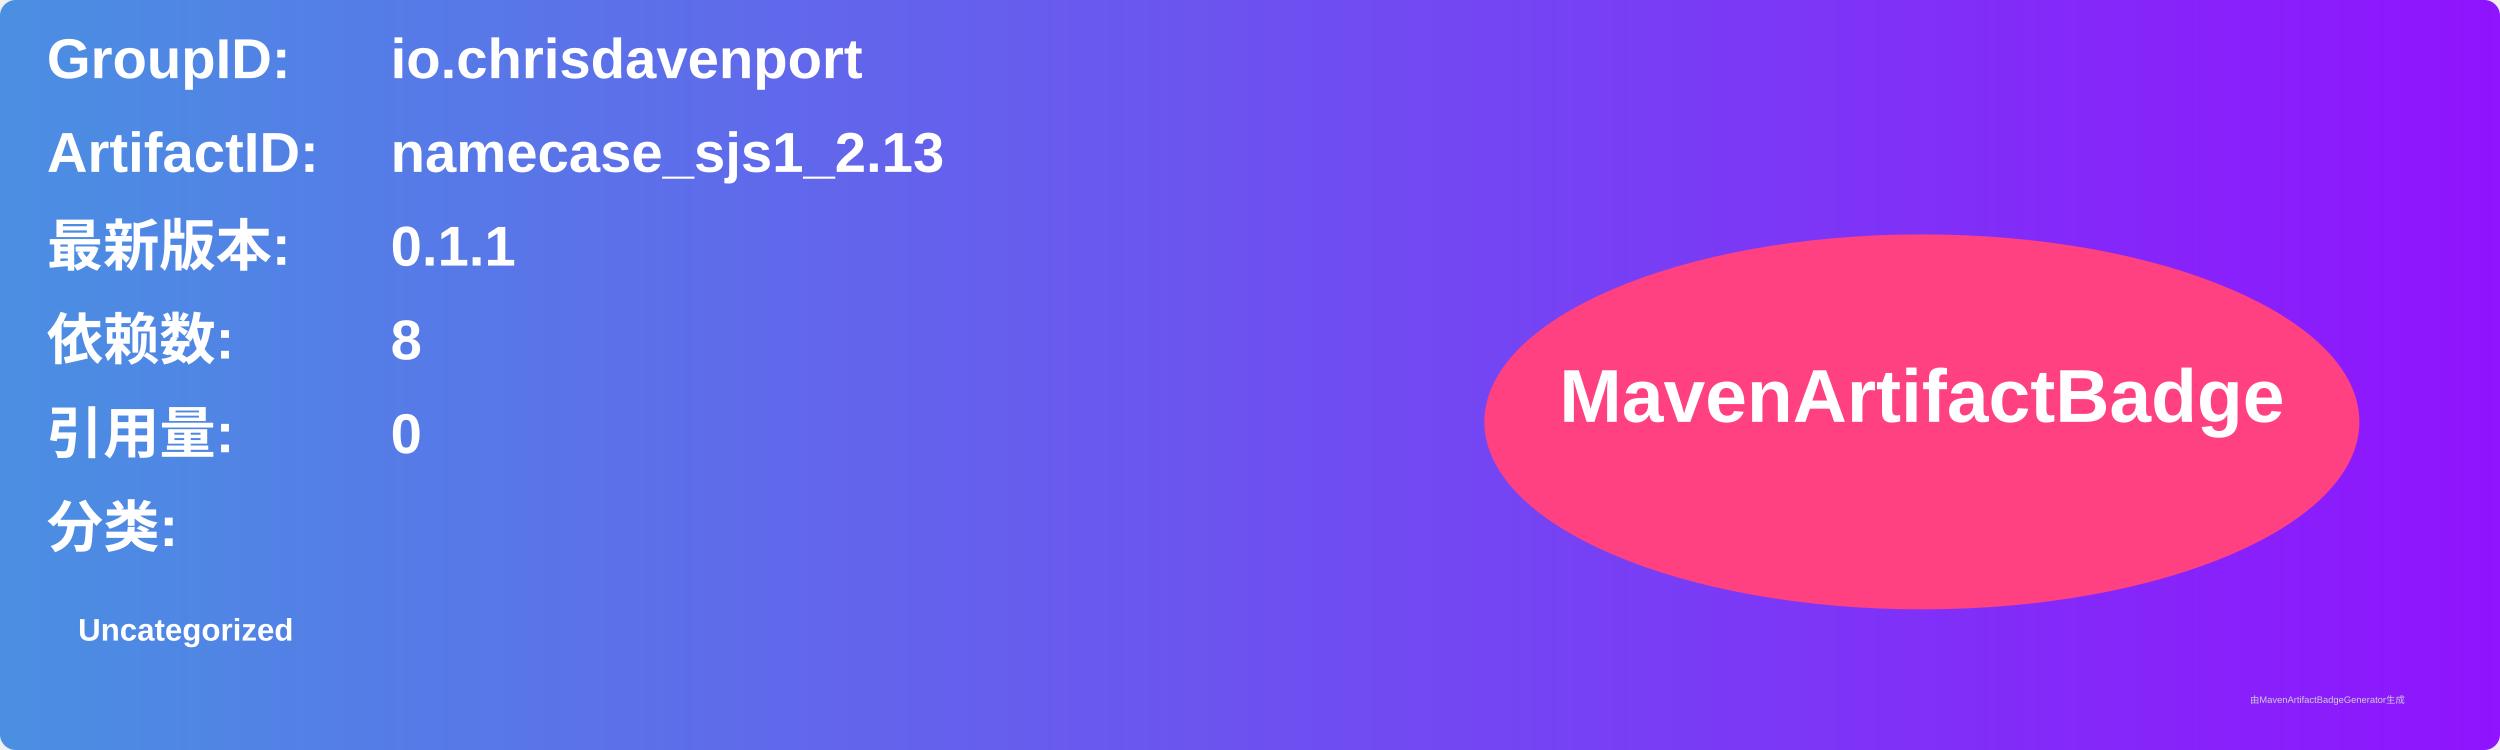
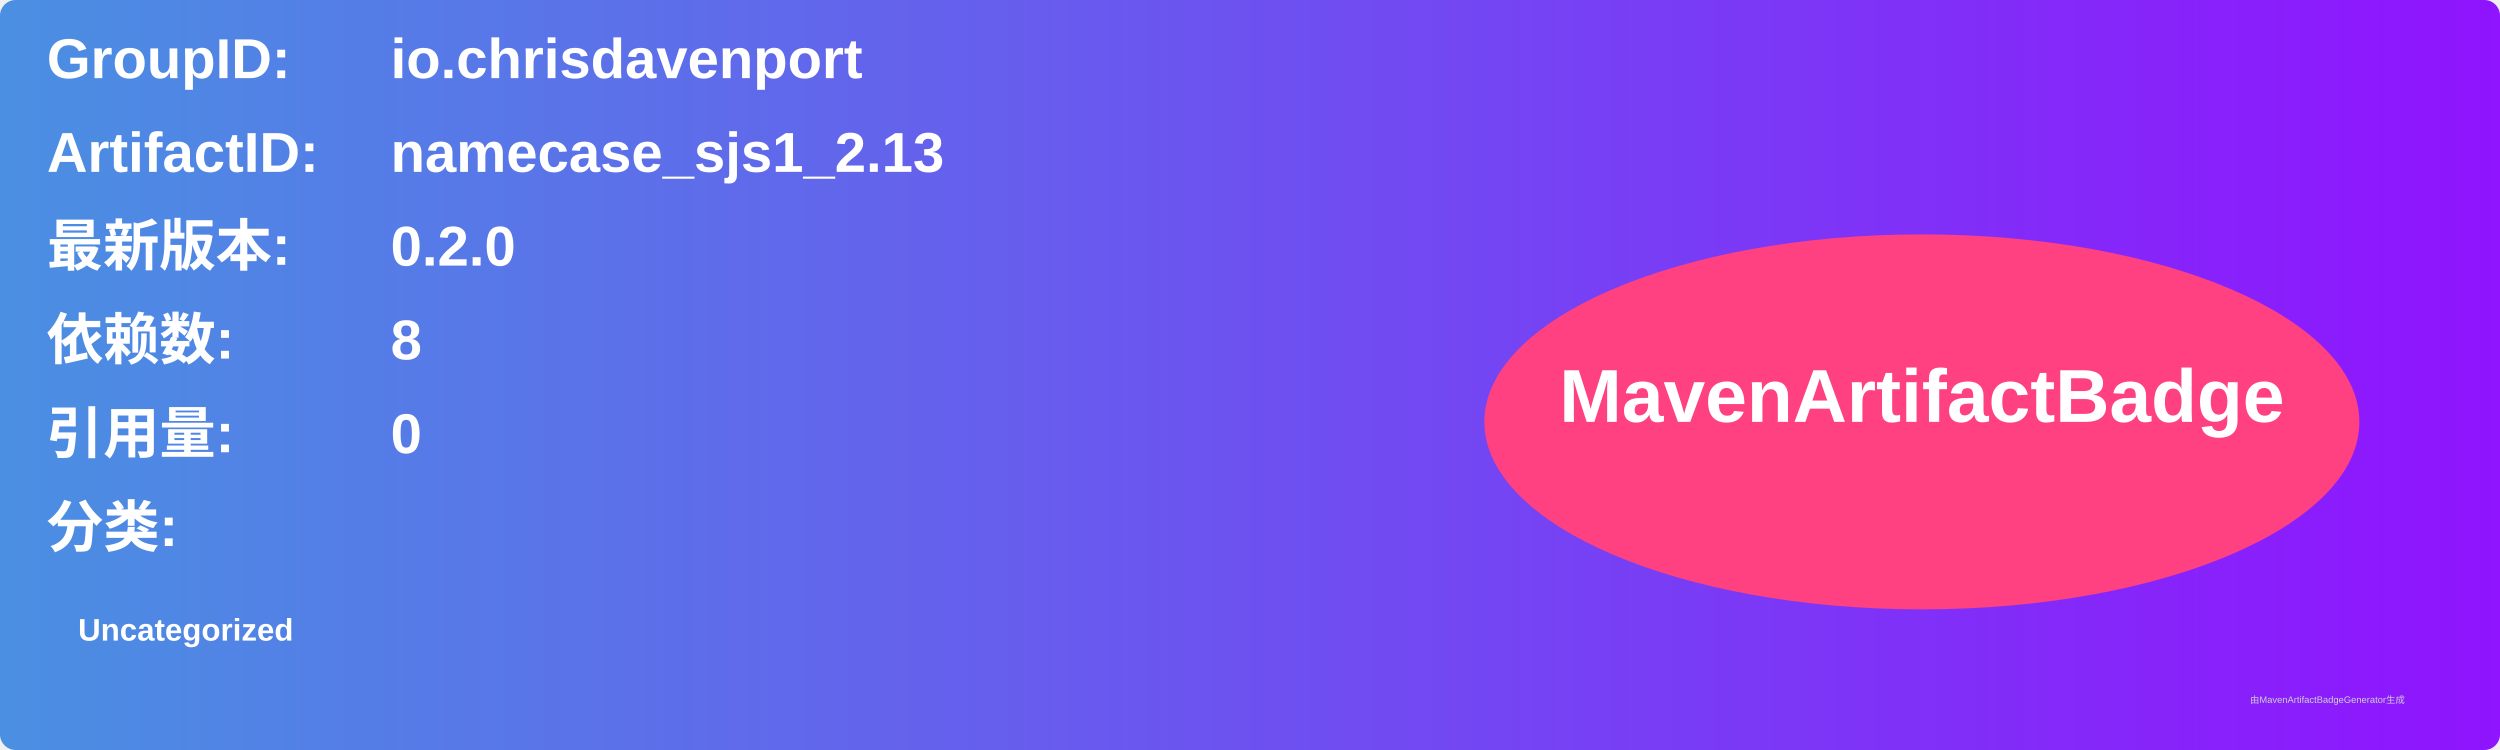
<svg xmlns="http://www.w3.org/2000/svg" width="800" height="240" viewBox="0 0 800 240">
  <linearGradient id="grad" x1="0%" y1="0%" x2="100%" y2="0%">
    <stop offset="0%" stop-color="#4a90e2" />
    <stop offset="100%" stop-color="#9013fe" />
  </linearGradient>
  <rect width="100%" height="100%" rx="5" ry="5" fill="url(#grad)" />
  <g transform="translate(15, 15)">
    <text x="0" y="10" font-family="Arial" font-size="18" fill="white" font-weight="bold" width="260">GroupID:</text>
    <text x="110" y="10" font-family="Arial" font-size="18" fill="white" font-weight="bold" width="460">io.chrisdavenport</text>
    <text x="0" y="40" font-family="Arial" font-size="18" fill="white" font-weight="bold" width="260">ArtifactID:</text>
    <text x="110" y="40" font-family="Arial" font-size="18" fill="white" font-weight="bold" width="460">namecase_sjs1_2.13</text>
    <text x="0" y="70" font-family="Arial" font-size="18" fill="white" font-weight="bold">最新版本:</text>
    <text x="110" y="70" font-family="Arial" font-size="18" fill="white" font-weight="bold">
-       <tspan font-weight="bold">0.1.1</tspan>
+       <tspan font-weight="bold">0.2.0</tspan>
    </text>
    <text x="0" y="100" font-family="Arial" font-size="18" fill="white" font-weight="bold">依赖数: </text>
    <text x="110" y="100" font-family="Arial" font-size="18" fill="white">
      <tspan font-weight="bold">8</tspan>
    </text>
    <text x="0" y="130" font-family="Arial" font-size="18" fill="white" font-weight="bold">引用量: </text>
    <text x="110" y="130" font-family="Arial" font-size="18" fill="white">
      <tspan font-weight="bold">0</tspan>
    </text>
    <text x="0" y="160" font-family="Arial" font-size="18" fill="white" font-weight="bold">分类:</text>
    <text x="10" y="190" font-family="Arial" font-size="10" fill="white">
      <tspan font-weight="bold">Uncategorized</tspan>
    </text>
    <ellipse cx="600" cy="120" rx="140" ry="60" fill="#ff4081" />
    <text x="600" y="120" text-anchor="middle" font-family="Arial" font-size="24" fill="white" font-weight="bold">MavenArtifactBadge</text>
  </g>
  <text x="720" y="225" font-family="Arial" font-size="3" fill="#d0d0d0">由MavenArtifactBadgeGenerator生成</text>
</svg>
